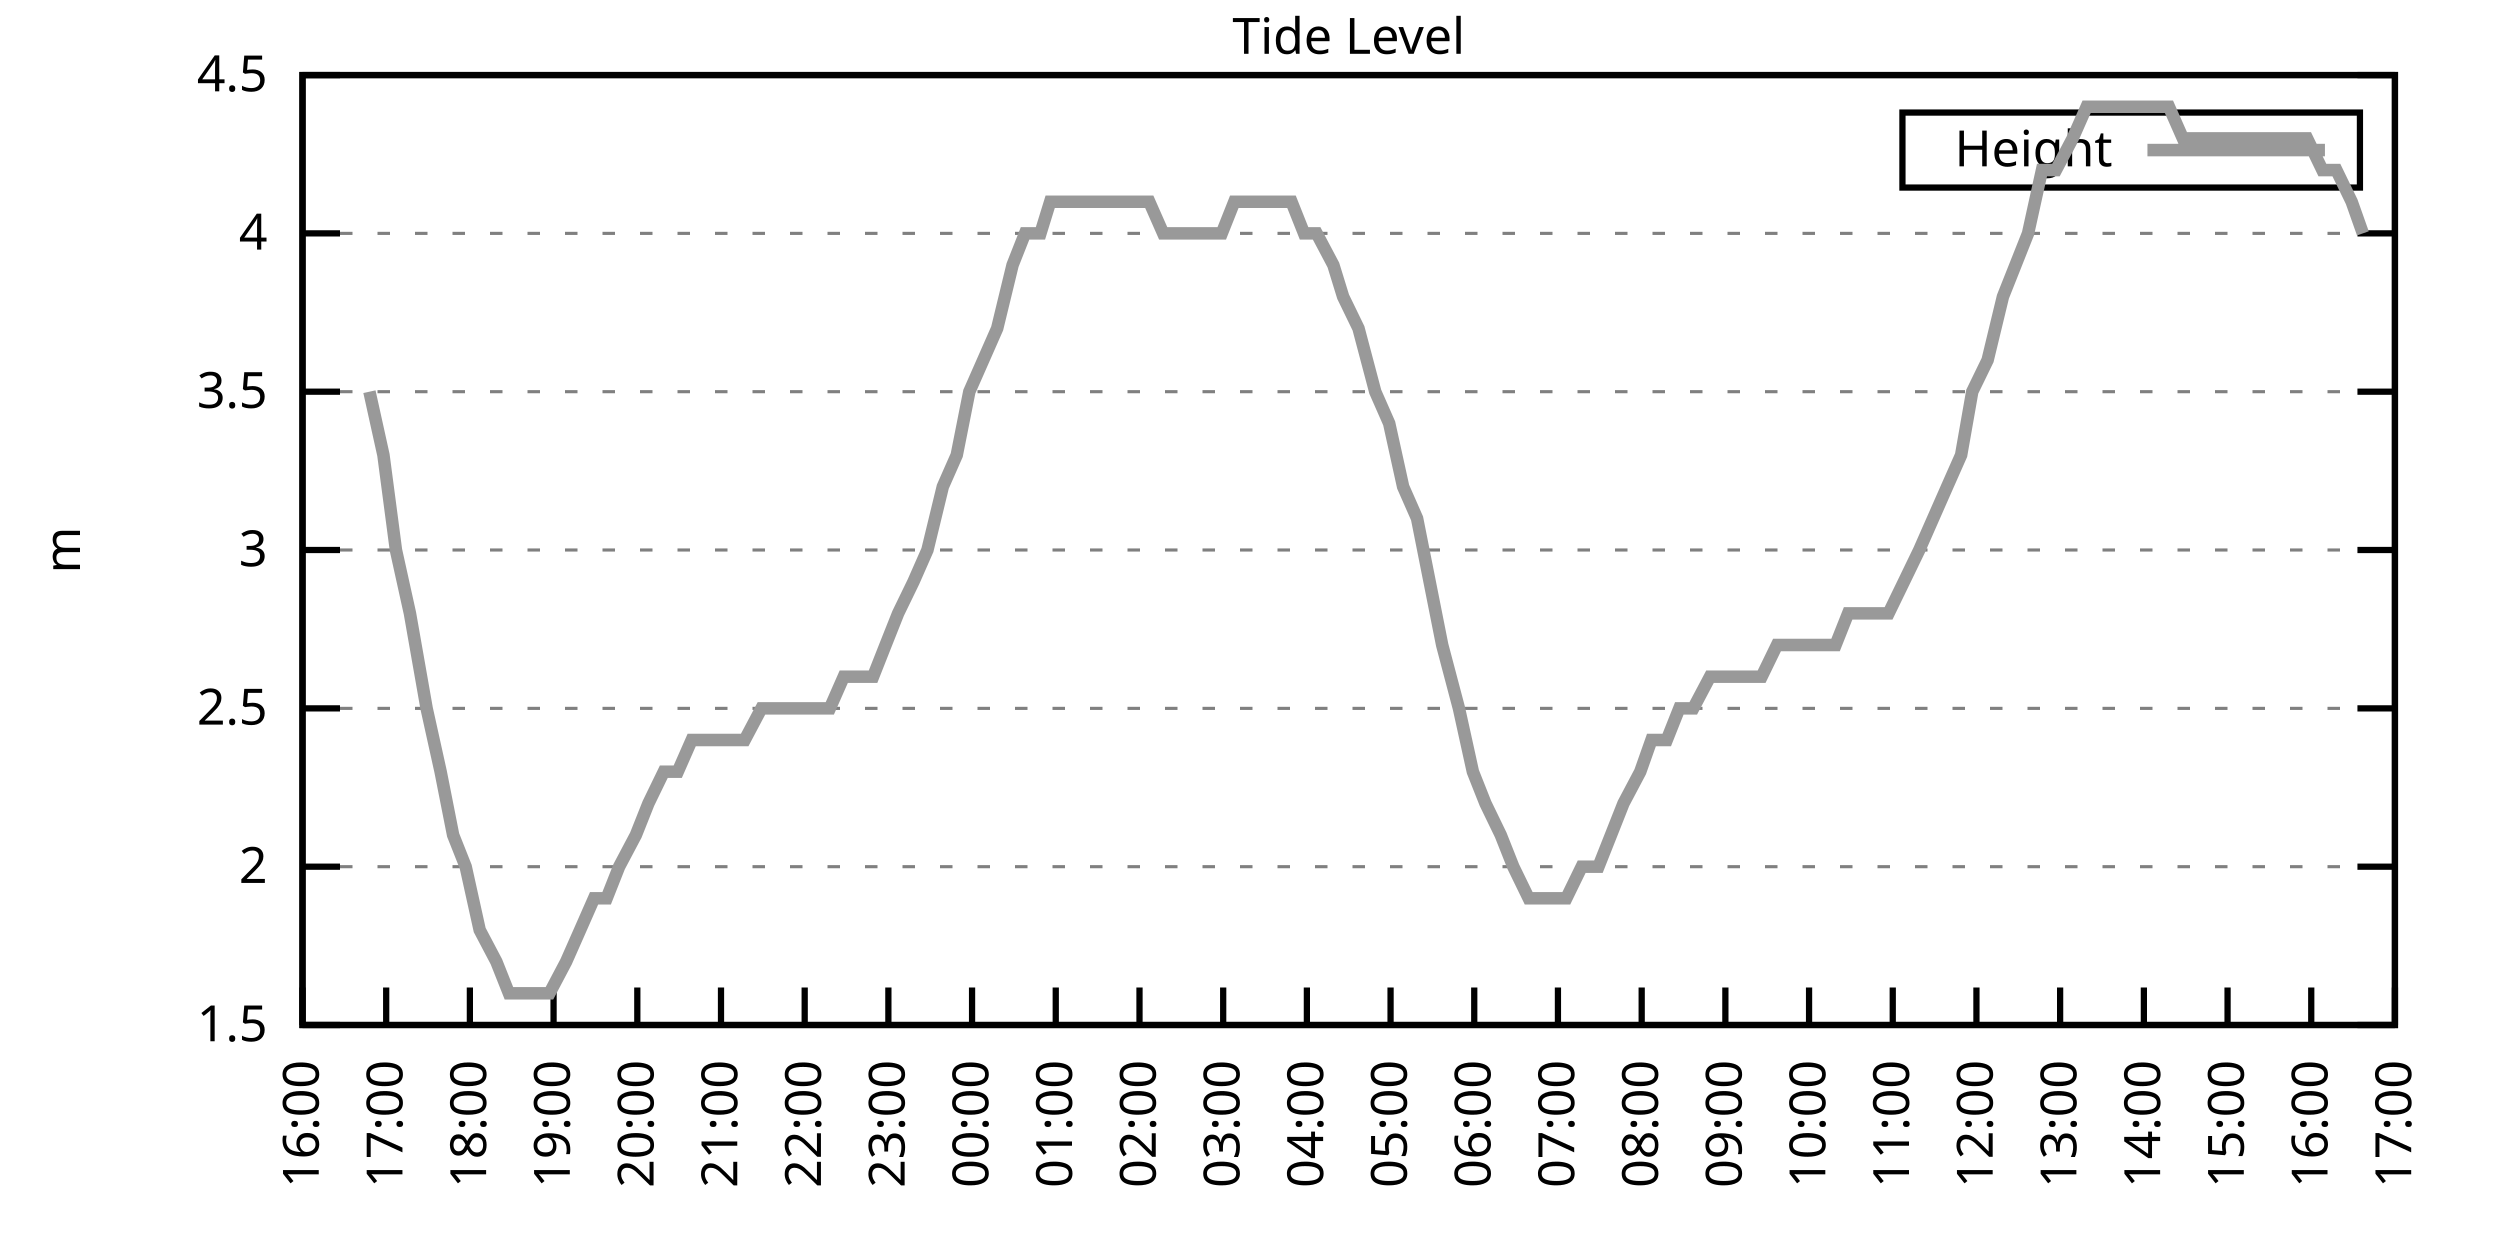
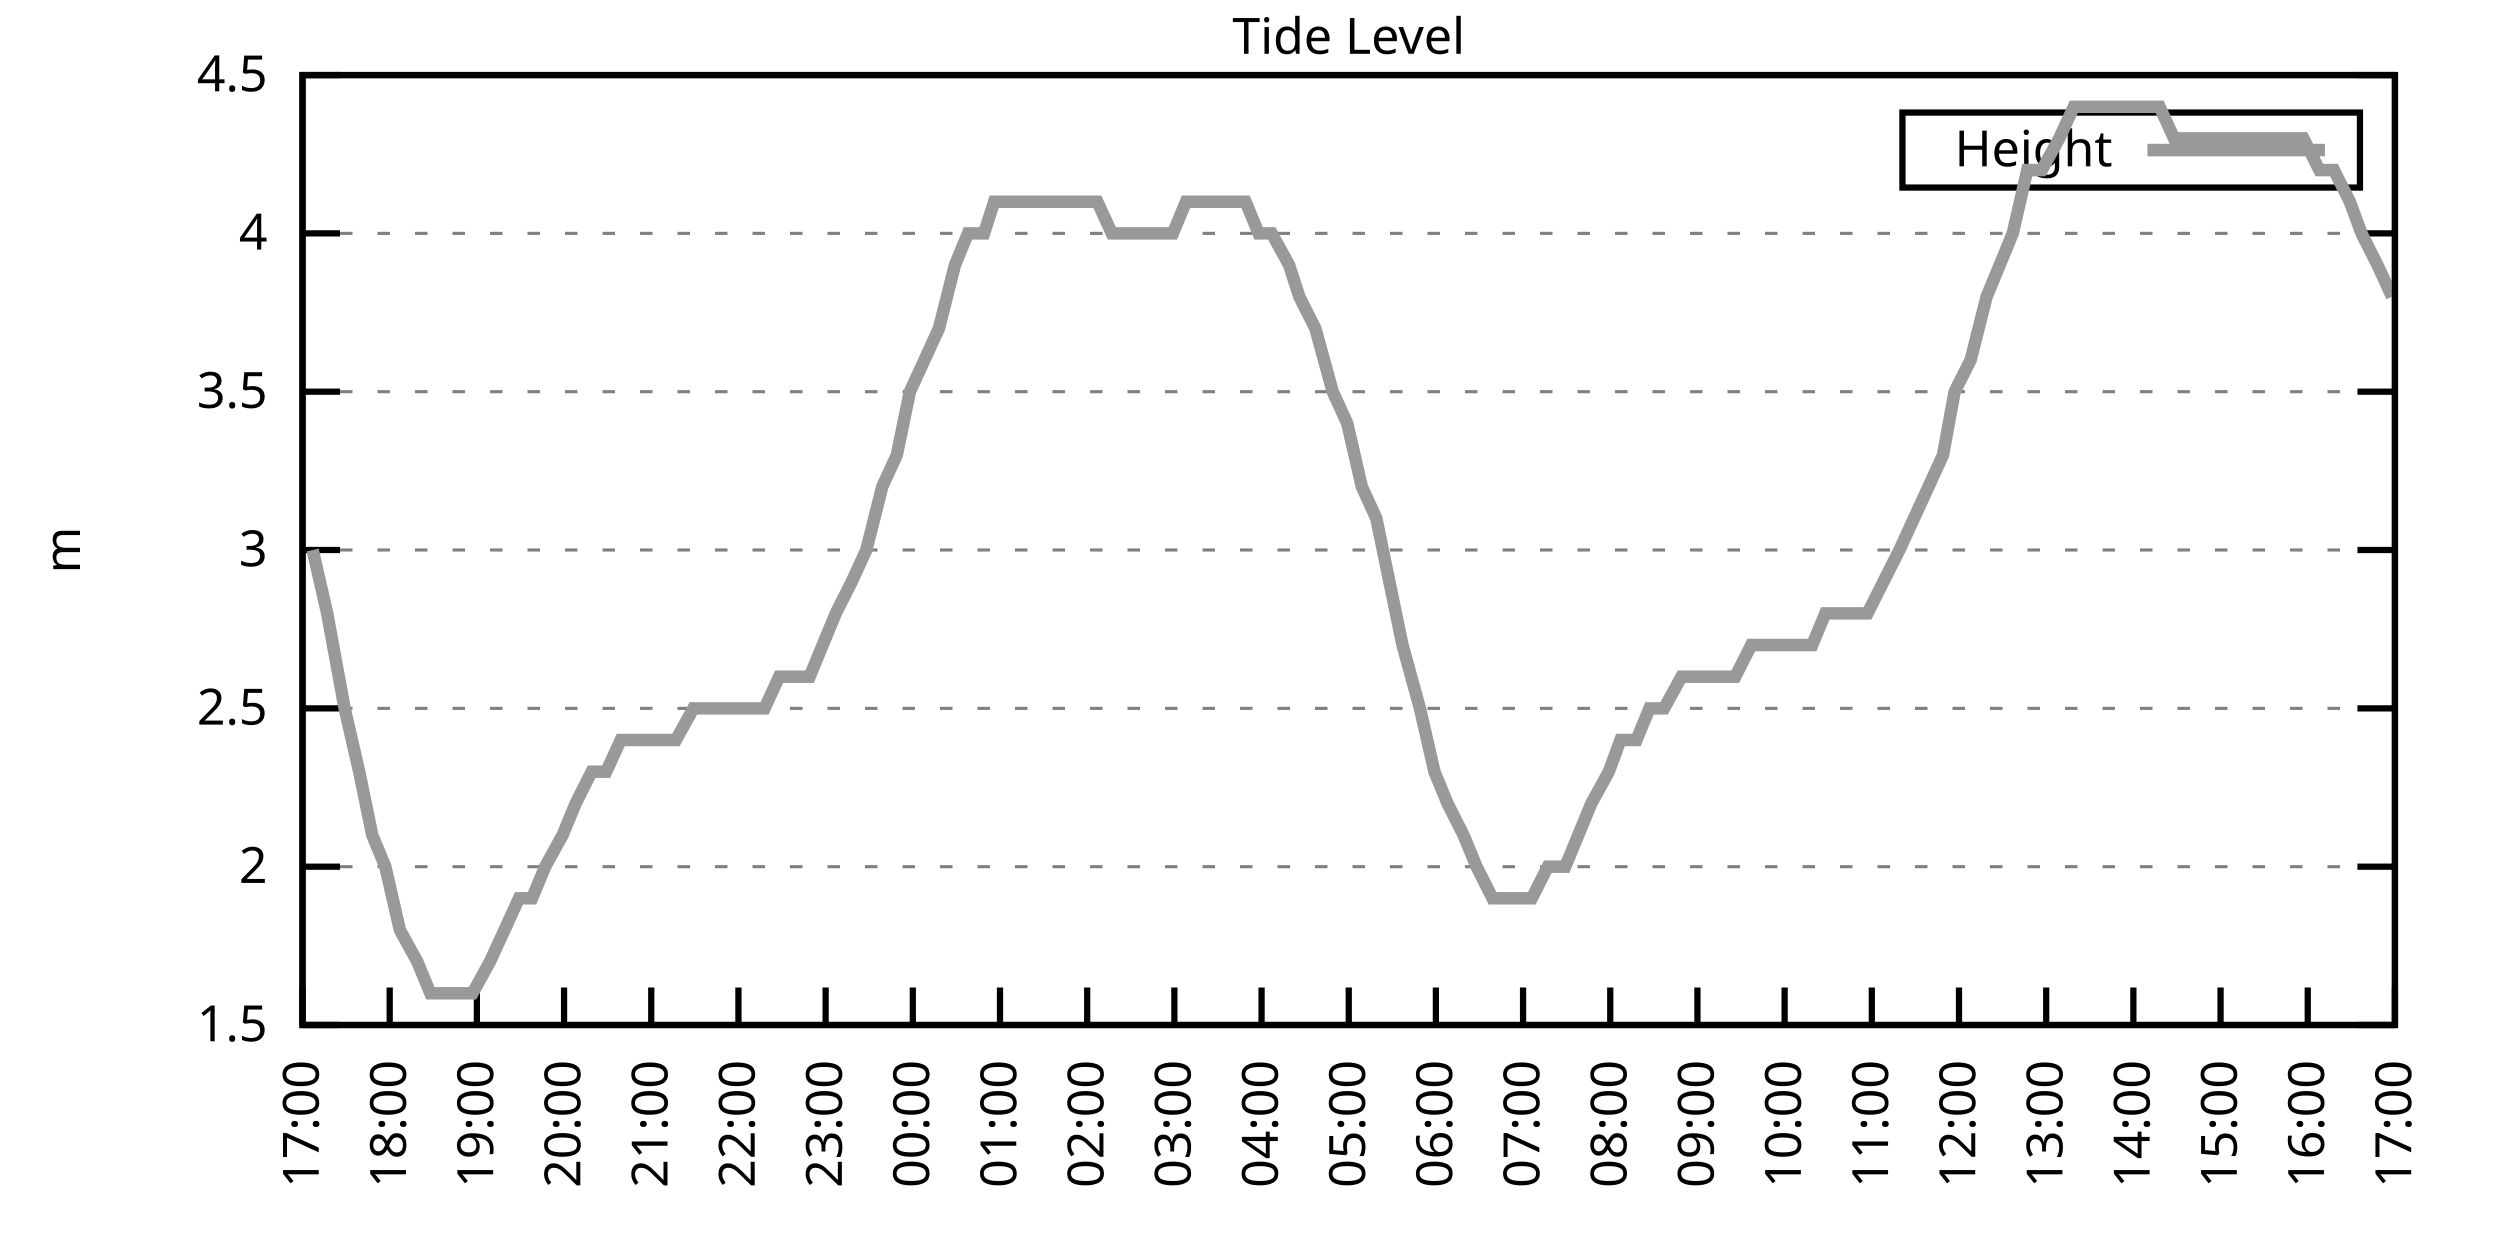
<svg xmlns="http://www.w3.org/2000/svg" xmlns:xlink="http://www.w3.org/1999/xlink" width="400" height="200" viewBox="0 0 400 200">
  <g id="gnuplot_canvas">
    <rect x="0" y="0" width="400" height="200" fill="none" />
    <defs>
      <circle id="gpDot" r="0.5" stroke-width="0.5" stroke="currentColor" />
      <path id="gpPt0" stroke-width="0.333" stroke="currentColor" d="M-1,0 h2 M0,-1 v2" />
      <path id="gpPt1" stroke-width="0.333" stroke="currentColor" d="M-1,-1 L1,1 M1,-1 L-1,1" />
      <path id="gpPt2" stroke-width="0.333" stroke="currentColor" d="M-1,0 L1,0 M0,-1 L0,1 M-1,-1 L1,1 M-1,1 L1,-1" />
      <rect id="gpPt3" stroke-width="0.333" stroke="currentColor" x="-1" y="-1" width="2" height="2" />
      <rect id="gpPt4" stroke-width="0.333" stroke="currentColor" fill="currentColor" x="-1" y="-1" width="2" height="2" />
      <circle id="gpPt5" stroke-width="0.333" stroke="currentColor" cx="0" cy="0" r="1" />
      <use xlink:href="#gpPt5" id="gpPt6" fill="currentColor" stroke="none" />
      <path id="gpPt7" stroke-width="0.333" stroke="currentColor" d="M0,-1.33 L-1.33,0.67 L1.33,0.67 z" />
      <use xlink:href="#gpPt7" id="gpPt8" fill="currentColor" stroke="none" />
      <use xlink:href="#gpPt7" id="gpPt9" stroke="currentColor" transform="rotate(180)" />
      <use xlink:href="#gpPt9" id="gpPt10" fill="currentColor" stroke="none" />
      <use xlink:href="#gpPt3" id="gpPt11" stroke="currentColor" transform="rotate(45)" />
      <use xlink:href="#gpPt11" id="gpPt12" fill="currentColor" stroke="none" />
      <path id="gpPt13" stroke-width="0.333" stroke="currentColor" d="M0,1.330 L1.265,0.411 L0.782,-1.067 L-0.782,-1.076 L-1.265,0.411 z" />
      <use xlink:href="#gpPt13" id="gpPt14" fill="currentColor" stroke="none" />
      <filter id="textbox" filterUnits="objectBoundingBox" x="0" y="0" height="1" width="1">
        <feFlood flood-color="white" flood-opacity="1" result="bgnd" />
        <feComposite in="SourceGraphic" in2="bgnd" operator="atop" />
      </filter>
      <filter id="greybox" filterUnits="objectBoundingBox" x="0" y="0" height="1" width="1">
        <feFlood flood-color="lightgrey" flood-opacity="1" result="grey" />
        <feComposite in="SourceGraphic" in2="grey" operator="atop" />
      </filter>
    </defs>
    <g fill="none" color="white" stroke="currentColor" stroke-width="1.00" stroke-linecap="butt" stroke-linejoin="miter">
</g>
    <g fill="none" color="black" stroke="currentColor" stroke-width="1.00" stroke-linecap="butt" stroke-linejoin="miter">
      <g stroke="none" shape-rendering="crispEdges">
        <polygon fill="rgb(255, 255, 255)" points="48.40,164.00 383.18,164.00 383.18,12.02 48.40,12.02 " />
      </g>
    </g>
    <g fill="none" color="black" stroke="currentColor" stroke-width="1.00" stroke-linecap="butt" stroke-linejoin="miter">
</g>
    <g fill="none" color="black" stroke="black" stroke-width="0.50" stroke-linecap="butt" stroke-linejoin="miter">
</g>
    <g fill="none" color="gray" stroke="currentColor" stroke-width="0.50" stroke-linecap="butt" stroke-linejoin="miter">
      <path stroke="gray" stroke-dasharray="2,4" class="gridline" d="M48.40,164.00 L383.19,164.00  " />
    </g>
    <g fill="none" color="gray" stroke="gray" stroke-width="1.00" stroke-linecap="butt" stroke-linejoin="miter">
</g>
    <g fill="none" color="black" stroke="currentColor" stroke-width="1.00" stroke-linecap="butt" stroke-linejoin="miter">
      <path stroke="black" d="M48.40,164.00 L54.40,164.00 M383.19,164.00 L377.19,164.00  " />
      <g transform="translate(42.80,166.60)" stroke="none" fill="black" font-family="Sans" font-size="8.00" text-anchor="end">
        <text>
          <tspan font-family="Sans"> 1.5</tspan>
        </text>
      </g>
    </g>
    <g fill="none" color="black" stroke="currentColor" stroke-width="1.00" stroke-linecap="butt" stroke-linejoin="miter">
</g>
    <g fill="none" color="black" stroke="black" stroke-width="0.50" stroke-linecap="butt" stroke-linejoin="miter">
</g>
    <g fill="none" color="gray" stroke="currentColor" stroke-width="0.50" stroke-linecap="butt" stroke-linejoin="miter">
      <path stroke="gray" stroke-dasharray="2,4" class="gridline" d="M48.40,138.67 L383.19,138.67  " />
    </g>
    <g fill="none" color="gray" stroke="gray" stroke-width="1.00" stroke-linecap="butt" stroke-linejoin="miter">
</g>
    <g fill="none" color="black" stroke="currentColor" stroke-width="1.00" stroke-linecap="butt" stroke-linejoin="miter">
      <path stroke="black" d="M48.40,138.67 L54.40,138.67 M383.19,138.67 L377.19,138.67  " />
      <g transform="translate(42.80,141.27)" stroke="none" fill="black" font-family="Sans" font-size="8.00" text-anchor="end">
        <text>
          <tspan font-family="Sans"> 2</tspan>
        </text>
      </g>
    </g>
    <g fill="none" color="black" stroke="currentColor" stroke-width="1.00" stroke-linecap="butt" stroke-linejoin="miter">
</g>
    <g fill="none" color="black" stroke="black" stroke-width="0.50" stroke-linecap="butt" stroke-linejoin="miter">
</g>
    <g fill="none" color="gray" stroke="currentColor" stroke-width="0.50" stroke-linecap="butt" stroke-linejoin="miter">
      <path stroke="gray" stroke-dasharray="2,4" class="gridline" d="M48.40,113.34 L383.19,113.34  " />
    </g>
    <g fill="none" color="gray" stroke="gray" stroke-width="1.00" stroke-linecap="butt" stroke-linejoin="miter">
</g>
    <g fill="none" color="black" stroke="currentColor" stroke-width="1.00" stroke-linecap="butt" stroke-linejoin="miter">
      <path stroke="black" d="M48.40,113.34 L54.40,113.34 M383.19,113.34 L377.19,113.34  " />
      <g transform="translate(42.80,115.94)" stroke="none" fill="black" font-family="Sans" font-size="8.00" text-anchor="end">
        <text>
          <tspan font-family="Sans"> 2.5</tspan>
        </text>
      </g>
    </g>
    <g fill="none" color="black" stroke="currentColor" stroke-width="1.00" stroke-linecap="butt" stroke-linejoin="miter">
</g>
    <g fill="none" color="black" stroke="black" stroke-width="0.50" stroke-linecap="butt" stroke-linejoin="miter">
</g>
    <g fill="none" color="gray" stroke="currentColor" stroke-width="0.50" stroke-linecap="butt" stroke-linejoin="miter">
      <path stroke="gray" stroke-dasharray="2,4" class="gridline" d="M48.40,88.00 L383.19,88.00  " />
    </g>
    <g fill="none" color="gray" stroke="gray" stroke-width="1.00" stroke-linecap="butt" stroke-linejoin="miter">
</g>
    <g fill="none" color="black" stroke="currentColor" stroke-width="1.00" stroke-linecap="butt" stroke-linejoin="miter">
      <path stroke="black" d="M48.40,88.00 L54.40,88.00 M383.19,88.00 L377.19,88.00  " />
      <g transform="translate(42.80,90.60)" stroke="none" fill="black" font-family="Sans" font-size="8.00" text-anchor="end">
        <text>
          <tspan font-family="Sans"> 3</tspan>
        </text>
      </g>
    </g>
    <g fill="none" color="black" stroke="currentColor" stroke-width="1.00" stroke-linecap="butt" stroke-linejoin="miter">
</g>
    <g fill="none" color="black" stroke="black" stroke-width="0.50" stroke-linecap="butt" stroke-linejoin="miter">
</g>
    <g fill="none" color="gray" stroke="currentColor" stroke-width="0.50" stroke-linecap="butt" stroke-linejoin="miter">
      <path stroke="gray" stroke-dasharray="2,4" class="gridline" d="M48.40,62.67 L383.19,62.67  " />
    </g>
    <g fill="none" color="gray" stroke="gray" stroke-width="1.00" stroke-linecap="butt" stroke-linejoin="miter">
</g>
    <g fill="none" color="black" stroke="currentColor" stroke-width="1.00" stroke-linecap="butt" stroke-linejoin="miter">
      <path stroke="black" d="M48.40,62.67 L54.40,62.67 M383.19,62.67 L377.19,62.67  " />
      <g transform="translate(42.80,65.27)" stroke="none" fill="black" font-family="Sans" font-size="8.00" text-anchor="end">
        <text>
          <tspan font-family="Sans"> 3.5</tspan>
        </text>
      </g>
    </g>
    <g fill="none" color="black" stroke="currentColor" stroke-width="1.00" stroke-linecap="butt" stroke-linejoin="miter">
</g>
    <g fill="none" color="black" stroke="black" stroke-width="0.50" stroke-linecap="butt" stroke-linejoin="miter">
</g>
    <g fill="none" color="gray" stroke="currentColor" stroke-width="0.50" stroke-linecap="butt" stroke-linejoin="miter">
      <path stroke="gray" stroke-dasharray="2,4" class="gridline" d="M48.40,37.34 L383.19,37.34  " />
    </g>
    <g fill="none" color="gray" stroke="gray" stroke-width="1.00" stroke-linecap="butt" stroke-linejoin="miter">
</g>
    <g fill="none" color="black" stroke="currentColor" stroke-width="1.00" stroke-linecap="butt" stroke-linejoin="miter">
      <path stroke="black" d="M48.40,37.34 L54.40,37.34 M383.19,37.34 L377.19,37.34  " />
      <g transform="translate(42.80,39.94)" stroke="none" fill="black" font-family="Sans" font-size="8.00" text-anchor="end">
        <text>
          <tspan font-family="Sans"> 4</tspan>
        </text>
      </g>
    </g>
    <g fill="none" color="black" stroke="currentColor" stroke-width="1.00" stroke-linecap="butt" stroke-linejoin="miter">
</g>
    <g fill="none" color="black" stroke="black" stroke-width="0.50" stroke-linecap="butt" stroke-linejoin="miter">
</g>
    <g fill="none" color="gray" stroke="currentColor" stroke-width="0.50" stroke-linecap="butt" stroke-linejoin="miter">
      <path stroke="gray" stroke-dasharray="2,4" class="gridline" d="M48.40,12.01 L383.19,12.01  " />
    </g>
    <g fill="none" color="gray" stroke="gray" stroke-width="1.00" stroke-linecap="butt" stroke-linejoin="miter">
</g>
    <g fill="none" color="black" stroke="currentColor" stroke-width="1.00" stroke-linecap="butt" stroke-linejoin="miter">
      <path stroke="black" d="M48.40,12.01 L54.40,12.01 M383.19,12.01 L377.19,12.01  " />
      <g transform="translate(42.80,14.61)" stroke="none" fill="black" font-family="Sans" font-size="8.00" text-anchor="end">
        <text>
          <tspan font-family="Sans"> 4.5</tspan>
        </text>
      </g>
    </g>
    <g fill="none" color="black" stroke="currentColor" stroke-width="1.00" stroke-linecap="butt" stroke-linejoin="miter">
      <path stroke="black" d="M48.40,164.00 L48.40,158.00  " />
      <g transform="translate(51.00,169.60) rotate(270.00)" stroke="none" fill="black" font-family="Sans" font-size="8.00" text-anchor="end">
        <text>
-           <tspan font-family="Sans">16:00</tspan>
-         </text>
-       </g>
-     </g>
-     <g fill="none" color="black" stroke="currentColor" stroke-width="1.00" stroke-linecap="butt" stroke-linejoin="miter">
-       <path stroke="black" d="M61.79,164.00 L61.79,158.00  " />
-       <g transform="translate(64.39,169.60) rotate(270.00)" stroke="none" fill="black" font-family="Sans" font-size="8.00" text-anchor="end">
-         <text>
          <tspan font-family="Sans">17:00</tspan>
        </text>
      </g>
    </g>
    <g fill="none" color="black" stroke="currentColor" stroke-width="1.00" stroke-linecap="butt" stroke-linejoin="miter">
-       <path stroke="black" d="M75.18,164.00 L75.18,158.00  " />
-       <g transform="translate(77.78,169.60) rotate(270.00)" stroke="none" fill="black" font-family="Sans" font-size="8.00" text-anchor="end">
+       <path stroke="black" d="M62.35,164.00 L62.35,158.00  " />
+       <g transform="translate(64.95,169.60) rotate(270.00)" stroke="none" fill="black" font-family="Sans" font-size="8.00" text-anchor="end">
        <text>
          <tspan font-family="Sans">18:00</tspan>
        </text>
      </g>
    </g>
    <g fill="none" color="black" stroke="currentColor" stroke-width="1.00" stroke-linecap="butt" stroke-linejoin="miter">
-       <path stroke="black" d="M88.57,164.00 L88.57,158.00  " />
-       <g transform="translate(91.17,169.60) rotate(270.00)" stroke="none" fill="black" font-family="Sans" font-size="8.00" text-anchor="end">
+       <path stroke="black" d="M76.30,164.00 L76.30,158.00  " />
+       <g transform="translate(78.90,169.60) rotate(270.00)" stroke="none" fill="black" font-family="Sans" font-size="8.00" text-anchor="end">
        <text>
          <tspan font-family="Sans">19:00</tspan>
        </text>
      </g>
    </g>
    <g fill="none" color="black" stroke="currentColor" stroke-width="1.00" stroke-linecap="butt" stroke-linejoin="miter">
-       <path stroke="black" d="M101.97,164.00 L101.97,158.00  " />
-       <g transform="translate(104.57,169.60) rotate(270.00)" stroke="none" fill="black" font-family="Sans" font-size="8.00" text-anchor="end">
+       <path stroke="black" d="M90.25,164.00 L90.25,158.00  " />
+       <g transform="translate(92.85,169.60) rotate(270.00)" stroke="none" fill="black" font-family="Sans" font-size="8.00" text-anchor="end">
        <text>
          <tspan font-family="Sans">20:00</tspan>
        </text>
      </g>
    </g>
    <g fill="none" color="black" stroke="currentColor" stroke-width="1.00" stroke-linecap="butt" stroke-linejoin="miter">
-       <path stroke="black" d="M115.36,164.00 L115.36,158.00  " />
-       <g transform="translate(117.96,169.60) rotate(270.00)" stroke="none" fill="black" font-family="Sans" font-size="8.00" text-anchor="end">
+       <path stroke="black" d="M104.20,164.00 L104.20,158.00  " />
+       <g transform="translate(106.80,169.60) rotate(270.00)" stroke="none" fill="black" font-family="Sans" font-size="8.00" text-anchor="end">
        <text>
          <tspan font-family="Sans">21:00</tspan>
        </text>
      </g>
    </g>
    <g fill="none" color="black" stroke="currentColor" stroke-width="1.00" stroke-linecap="butt" stroke-linejoin="miter">
-       <path stroke="black" d="M128.75,164.00 L128.75,158.00  " />
-       <g transform="translate(131.35,169.60) rotate(270.00)" stroke="none" fill="black" font-family="Sans" font-size="8.00" text-anchor="end">
+       <path stroke="black" d="M118.15,164.00 L118.15,158.00  " />
+       <g transform="translate(120.75,169.60) rotate(270.00)" stroke="none" fill="black" font-family="Sans" font-size="8.00" text-anchor="end">
        <text>
          <tspan font-family="Sans">22:00</tspan>
        </text>
      </g>
    </g>
    <g fill="none" color="black" stroke="currentColor" stroke-width="1.00" stroke-linecap="butt" stroke-linejoin="miter">
-       <path stroke="black" d="M142.14,164.00 L142.14,158.00  " />
-       <g transform="translate(144.74,169.60) rotate(270.00)" stroke="none" fill="black" font-family="Sans" font-size="8.00" text-anchor="end">
+       <path stroke="black" d="M132.10,164.00 L132.10,158.00  " />
+       <g transform="translate(134.70,169.60) rotate(270.00)" stroke="none" fill="black" font-family="Sans" font-size="8.00" text-anchor="end">
        <text>
          <tspan font-family="Sans">23:00</tspan>
        </text>
      </g>
    </g>
    <g fill="none" color="black" stroke="currentColor" stroke-width="1.00" stroke-linecap="butt" stroke-linejoin="miter">
-       <path stroke="black" d="M155.53,164.00 L155.53,158.00  " />
-       <g transform="translate(158.13,169.60) rotate(270.00)" stroke="none" fill="black" font-family="Sans" font-size="8.00" text-anchor="end">
+       <path stroke="black" d="M146.05,164.00 L146.05,158.00  " />
+       <g transform="translate(148.65,169.60) rotate(270.00)" stroke="none" fill="black" font-family="Sans" font-size="8.00" text-anchor="end">
        <text>
          <tspan font-family="Sans">00:00</tspan>
        </text>
      </g>
    </g>
    <g fill="none" color="black" stroke="currentColor" stroke-width="1.00" stroke-linecap="butt" stroke-linejoin="miter">
-       <path stroke="black" d="M168.92,164.00 L168.92,158.00  " />
-       <g transform="translate(171.52,169.60) rotate(270.00)" stroke="none" fill="black" font-family="Sans" font-size="8.00" text-anchor="end">
+       <path stroke="black" d="M160.00,164.00 L160.00,158.00  " />
+       <g transform="translate(162.60,169.60) rotate(270.00)" stroke="none" fill="black" font-family="Sans" font-size="8.00" text-anchor="end">
        <text>
          <tspan font-family="Sans">01:00</tspan>
        </text>
      </g>
    </g>
    <g fill="none" color="black" stroke="currentColor" stroke-width="1.00" stroke-linecap="butt" stroke-linejoin="miter">
-       <path stroke="black" d="M182.32,164.00 L182.32,158.00  " />
-       <g transform="translate(184.92,169.60) rotate(270.00)" stroke="none" fill="black" font-family="Sans" font-size="8.00" text-anchor="end">
+       <path stroke="black" d="M173.95,164.00 L173.95,158.00  " />
+       <g transform="translate(176.55,169.60) rotate(270.00)" stroke="none" fill="black" font-family="Sans" font-size="8.00" text-anchor="end">
        <text>
          <tspan font-family="Sans">02:00</tspan>
        </text>
      </g>
    </g>
    <g fill="none" color="black" stroke="currentColor" stroke-width="1.00" stroke-linecap="butt" stroke-linejoin="miter">
-       <path stroke="black" d="M195.71,164.00 L195.71,158.00  " />
-       <g transform="translate(198.31,169.60) rotate(270.00)" stroke="none" fill="black" font-family="Sans" font-size="8.00" text-anchor="end">
+       <path stroke="black" d="M187.90,164.00 L187.90,158.00  " />
+       <g transform="translate(190.50,169.60) rotate(270.00)" stroke="none" fill="black" font-family="Sans" font-size="8.00" text-anchor="end">
        <text>
          <tspan font-family="Sans">03:00</tspan>
        </text>
      </g>
    </g>
    <g fill="none" color="black" stroke="currentColor" stroke-width="1.00" stroke-linecap="butt" stroke-linejoin="miter">
-       <path stroke="black" d="M209.10,164.00 L209.10,158.00  " />
-       <g transform="translate(211.70,169.60) rotate(270.00)" stroke="none" fill="black" font-family="Sans" font-size="8.00" text-anchor="end">
+       <path stroke="black" d="M201.85,164.00 L201.85,158.00  " />
+       <g transform="translate(204.45,169.60) rotate(270.00)" stroke="none" fill="black" font-family="Sans" font-size="8.00" text-anchor="end">
        <text>
          <tspan font-family="Sans">04:00</tspan>
        </text>
      </g>
    </g>
    <g fill="none" color="black" stroke="currentColor" stroke-width="1.00" stroke-linecap="butt" stroke-linejoin="miter">
-       <path stroke="black" d="M222.49,164.00 L222.49,158.00  " />
-       <g transform="translate(225.09,169.60) rotate(270.00)" stroke="none" fill="black" font-family="Sans" font-size="8.00" text-anchor="end">
+       <path stroke="black" d="M215.80,164.00 L215.80,158.00  " />
+       <g transform="translate(218.40,169.60) rotate(270.00)" stroke="none" fill="black" font-family="Sans" font-size="8.00" text-anchor="end">
        <text>
          <tspan font-family="Sans">05:00</tspan>
        </text>
      </g>
    </g>
    <g fill="none" color="black" stroke="currentColor" stroke-width="1.00" stroke-linecap="butt" stroke-linejoin="miter">
-       <path stroke="black" d="M235.88,164.00 L235.88,158.00  " />
-       <g transform="translate(238.48,169.60) rotate(270.00)" stroke="none" fill="black" font-family="Sans" font-size="8.00" text-anchor="end">
+       <path stroke="black" d="M229.74,164.00 L229.74,158.00  " />
+       <g transform="translate(232.34,169.60) rotate(270.00)" stroke="none" fill="black" font-family="Sans" font-size="8.00" text-anchor="end">
        <text>
          <tspan font-family="Sans">06:00</tspan>
        </text>
      </g>
    </g>
    <g fill="none" color="black" stroke="currentColor" stroke-width="1.00" stroke-linecap="butt" stroke-linejoin="miter">
-       <path stroke="black" d="M249.27,164.00 L249.27,158.00  " />
-       <g transform="translate(251.87,169.60) rotate(270.00)" stroke="none" fill="black" font-family="Sans" font-size="8.00" text-anchor="end">
+       <path stroke="black" d="M243.69,164.00 L243.69,158.00  " />
+       <g transform="translate(246.29,169.60) rotate(270.00)" stroke="none" fill="black" font-family="Sans" font-size="8.00" text-anchor="end">
        <text>
          <tspan font-family="Sans">07:00</tspan>
        </text>
      </g>
    </g>
    <g fill="none" color="black" stroke="currentColor" stroke-width="1.00" stroke-linecap="butt" stroke-linejoin="miter">
-       <path stroke="black" d="M262.67,164.00 L262.67,158.00  " />
-       <g transform="translate(265.27,169.60) rotate(270.00)" stroke="none" fill="black" font-family="Sans" font-size="8.00" text-anchor="end">
+       <path stroke="black" d="M257.64,164.00 L257.64,158.00  " />
+       <g transform="translate(260.24,169.60) rotate(270.00)" stroke="none" fill="black" font-family="Sans" font-size="8.00" text-anchor="end">
        <text>
          <tspan font-family="Sans">08:00</tspan>
        </text>
      </g>
    </g>
    <g fill="none" color="black" stroke="currentColor" stroke-width="1.00" stroke-linecap="butt" stroke-linejoin="miter">
-       <path stroke="black" d="M276.06,164.00 L276.06,158.00  " />
-       <g transform="translate(278.66,169.60) rotate(270.00)" stroke="none" fill="black" font-family="Sans" font-size="8.00" text-anchor="end">
+       <path stroke="black" d="M271.59,164.00 L271.59,158.00  " />
+       <g transform="translate(274.19,169.60) rotate(270.00)" stroke="none" fill="black" font-family="Sans" font-size="8.00" text-anchor="end">
        <text>
          <tspan font-family="Sans">09:00</tspan>
        </text>
      </g>
    </g>
    <g fill="none" color="black" stroke="currentColor" stroke-width="1.00" stroke-linecap="butt" stroke-linejoin="miter">
-       <path stroke="black" d="M289.45,164.00 L289.45,158.00  " />
-       <g transform="translate(292.05,169.60) rotate(270.00)" stroke="none" fill="black" font-family="Sans" font-size="8.00" text-anchor="end">
+       <path stroke="black" d="M285.54,164.00 L285.54,158.00  " />
+       <g transform="translate(288.14,169.60) rotate(270.00)" stroke="none" fill="black" font-family="Sans" font-size="8.00" text-anchor="end">
        <text>
          <tspan font-family="Sans">10:00</tspan>
        </text>
      </g>
    </g>
    <g fill="none" color="black" stroke="currentColor" stroke-width="1.00" stroke-linecap="butt" stroke-linejoin="miter">
-       <path stroke="black" d="M302.84,164.00 L302.84,158.00  " />
-       <g transform="translate(305.44,169.60) rotate(270.00)" stroke="none" fill="black" font-family="Sans" font-size="8.00" text-anchor="end">
+       <path stroke="black" d="M299.49,164.00 L299.49,158.00  " />
+       <g transform="translate(302.09,169.60) rotate(270.00)" stroke="none" fill="black" font-family="Sans" font-size="8.00" text-anchor="end">
        <text>
          <tspan font-family="Sans">11:00</tspan>
        </text>
      </g>
    </g>
    <g fill="none" color="black" stroke="currentColor" stroke-width="1.00" stroke-linecap="butt" stroke-linejoin="miter">
-       <path stroke="black" d="M316.23,164.00 L316.23,158.00  " />
-       <g transform="translate(318.83,169.60) rotate(270.00)" stroke="none" fill="black" font-family="Sans" font-size="8.00" text-anchor="end">
+       <path stroke="black" d="M313.44,164.00 L313.44,158.00  " />
+       <g transform="translate(316.04,169.60) rotate(270.00)" stroke="none" fill="black" font-family="Sans" font-size="8.00" text-anchor="end">
        <text>
          <tspan font-family="Sans">12:00</tspan>
        </text>
      </g>
    </g>
    <g fill="none" color="black" stroke="currentColor" stroke-width="1.00" stroke-linecap="butt" stroke-linejoin="miter">
-       <path stroke="black" d="M329.62,164.00 L329.62,158.00  " />
-       <g transform="translate(332.22,169.60) rotate(270.00)" stroke="none" fill="black" font-family="Sans" font-size="8.00" text-anchor="end">
+       <path stroke="black" d="M327.39,164.00 L327.39,158.00  " />
+       <g transform="translate(329.99,169.60) rotate(270.00)" stroke="none" fill="black" font-family="Sans" font-size="8.00" text-anchor="end">
        <text>
          <tspan font-family="Sans">13:00</tspan>
        </text>
      </g>
    </g>
    <g fill="none" color="black" stroke="currentColor" stroke-width="1.00" stroke-linecap="butt" stroke-linejoin="miter">
-       <path stroke="black" d="M343.02,164.00 L343.02,158.00  " />
-       <g transform="translate(345.62,169.60) rotate(270.00)" stroke="none" fill="black" font-family="Sans" font-size="8.00" text-anchor="end">
+       <path stroke="black" d="M341.34,164.00 L341.34,158.00  " />
+       <g transform="translate(343.94,169.60) rotate(270.00)" stroke="none" fill="black" font-family="Sans" font-size="8.00" text-anchor="end">
        <text>
          <tspan font-family="Sans">14:00</tspan>
        </text>
      </g>
    </g>
    <g fill="none" color="black" stroke="currentColor" stroke-width="1.00" stroke-linecap="butt" stroke-linejoin="miter">
-       <path stroke="black" d="M356.41,164.00 L356.41,158.00  " />
-       <g transform="translate(359.01,169.60) rotate(270.00)" stroke="none" fill="black" font-family="Sans" font-size="8.00" text-anchor="end">
+       <path stroke="black" d="M355.29,164.00 L355.29,158.00  " />
+       <g transform="translate(357.89,169.60) rotate(270.00)" stroke="none" fill="black" font-family="Sans" font-size="8.00" text-anchor="end">
        <text>
          <tspan font-family="Sans">15:00</tspan>
        </text>
      </g>
    </g>
    <g fill="none" color="black" stroke="currentColor" stroke-width="1.00" stroke-linecap="butt" stroke-linejoin="miter">
-       <path stroke="black" d="M369.80,164.00 L369.80,158.00  " />
-       <g transform="translate(372.40,169.60) rotate(270.00)" stroke="none" fill="black" font-family="Sans" font-size="8.00" text-anchor="end">
+       <path stroke="black" d="M369.24,164.00 L369.24,158.00  " />
+       <g transform="translate(371.84,169.60) rotate(270.00)" stroke="none" fill="black" font-family="Sans" font-size="8.00" text-anchor="end">
        <text>
          <tspan font-family="Sans">16:00</tspan>
        </text>
      </g>
    </g>
    <g fill="none" color="black" stroke="currentColor" stroke-width="1.00" stroke-linecap="butt" stroke-linejoin="miter">
      <path stroke="black" d="M383.19,164.00 L383.19,158.00  " />
      <g transform="translate(385.79,169.60) rotate(270.00)" stroke="none" fill="black" font-family="Sans" font-size="8.00" text-anchor="end">
        <text>
          <tspan font-family="Sans">17:00</tspan>
        </text>
      </g>
    </g>
    <g fill="none" color="black" stroke="currentColor" stroke-width="1.00" stroke-linecap="butt" stroke-linejoin="miter">
</g>
    <g fill="none" color="black" stroke="currentColor" stroke-width="1.00" stroke-linecap="butt" stroke-linejoin="miter">
      <path stroke="black" d="M48.40,12.01 L48.40,164.00 L383.19,164.00 L383.19,12.01 L48.40,12.01 Z  " />
    </g>
    <g fill="none" color="black" stroke="currentColor" stroke-width="1.00" stroke-linecap="butt" stroke-linejoin="miter">
</g>
    <g fill="none" color="black" stroke="currentColor" stroke-width="1.00" stroke-linecap="butt" stroke-linejoin="miter">
      <path stroke="black" d="M304.39,30.01 L304.39,18.01 L377.59,18.01 L377.59,30.01 L304.39,30.01 Z  " />
    </g>
    <g id="Tide_level_plot_1">
      <g fill="none" color="white" stroke="black" stroke-width="2.00" stroke-linecap="butt" stroke-linejoin="miter">
</g>
      <g fill="none" color="black" stroke="currentColor" stroke-width="2.00" stroke-linecap="butt" stroke-linejoin="miter">
        <g transform="translate(337.99,26.61)" stroke="none" fill="black" font-family="Sans" font-size="8.00" text-anchor="end">
          <text>
            <tspan font-family="Sans">Height</tspan>
          </text>
        </g>
      </g>
      <g fill="none" color="black" stroke="currentColor" stroke-width="2.00" stroke-linecap="butt" stroke-linejoin="miter">
-         <path stroke="rgb(153, 153, 153)" d="M343.59,24.01 L371.99,24.01 M59.11,62.67 L61.35,72.81 L63.35,88.00 L65.59,98.14 L68.26,113.34 L70.50,123.47   L72.50,133.60 L74.51,138.67 L76.75,148.80 L79.42,153.87 L81.43,158.93 L83.66,158.93 L86.12,158.93 L87.91,158.93   L90.58,153.87 L92.82,148.80 L95.05,143.73 L97.06,143.73 L99.06,138.67 L101.74,133.60 L103.75,128.54 L106.21,123.47   L108.44,123.47 L110.67,118.40 L112.90,118.40 L114.91,118.40 L116.92,118.40 L119.15,118.40 L121.83,113.34 L124.06,113.34   L125.85,113.34 L128.08,113.34 L130.09,113.34 L132.77,113.34 L135.00,108.27 L137.23,108.27 L139.69,108.27 L141.69,103.20   L143.70,98.14 L146.16,93.07 L148.39,88.00 L150.85,77.87 L153.08,72.81 L155.09,62.67 L157.32,57.61 L159.55,52.54   L162.01,42.41 L164.01,37.34 L166.47,37.34 L168.03,32.28 L170.93,32.28 L173.17,32.28 L174.73,32.28 L177.41,32.28   L179.86,32.28 L181.65,32.28 L183.88,32.28 L186.11,37.34 L188.79,37.34 L190.57,37.34 L193.25,37.34 L195.48,37.34   L197.49,32.28 L199.50,32.28 L202.18,32.28 L204.41,32.28 L206.64,32.28 L208.65,37.34 L210.66,37.34 L213.34,42.41   L214.90,47.47 L217.36,52.54 L220.04,62.67 L222.27,67.74 L224.50,77.87 L226.73,82.94 L228.74,93.07 L230.75,103.20   L233.43,113.34 L235.66,123.47 L237.67,128.54 L240.12,133.60 L242.13,138.67 L244.59,143.73 L246.82,143.73 L248.83,143.73   L250.61,143.73 L253.07,138.67 L255.75,138.67 L257.76,133.60 L259.76,128.54 L262.44,123.47 L264.23,118.40 L266.68,118.40   L268.69,113.34 L270.92,113.34 L273.60,108.27 L275.61,108.27 L277.62,108.27 L280.30,108.27 L281.86,108.27 L284.32,103.20   L286.55,103.20 L289.23,103.20 L291.46,103.20 L293.69,103.20 L295.70,98.14 L298.15,98.14 L300.16,98.14 L302.17,98.14   L304.63,93.07 L307.08,88.00 L311.54,77.87 L313.78,72.81 L315.56,62.67 L318.02,57.61 L320.47,47.47 L322.48,42.41   L324.49,37.34 L326.72,27.21 L328.95,27.21 L331.63,22.14 L333.86,17.08 L336.10,17.08 L338.10,17.08 L340.56,17.08   L342.79,17.08 L345.02,17.08 L347.03,17.08 L349.26,22.14 L351.27,22.14 L353.95,22.14 L355.74,22.14 L358.19,22.14   L360.42,22.14 L362.43,22.14 L364.66,22.14 L366.90,22.14 L369.13,22.14 L371.58,27.21 L373.82,27.21 L376.27,32.28   L378.06,37.34  " />
+         <path stroke="rgb(153, 153, 153)" d="M343.59,24.01 L371.99,24.01 M50.03,88.00 L52.35,98.14 L55.14,113.34 L57.47,123.47 L59.56,133.60 L61.65,138.67   L63.98,148.80 L66.77,153.87 L68.86,158.93 L71.18,158.93 L73.74,158.93 L75.60,158.93 L78.39,153.87 L80.72,148.80   L83.04,143.73 L85.13,143.73 L87.23,138.67 L90.02,133.60 L92.11,128.54 L94.67,123.47 L96.99,123.47 L99.32,118.40   L101.64,118.40 L103.73,118.40 L105.83,118.40 L108.15,118.40 L110.94,113.34 L113.27,113.34 L115.13,113.34 L117.45,113.34   L119.54,113.34 L122.33,113.34 L124.66,108.27 L126.98,108.27 L129.54,108.27 L131.63,103.20 L133.72,98.14 L136.28,93.07   L138.61,88.00 L141.16,77.87 L143.49,72.81 L145.58,62.67 L147.91,57.61 L150.23,52.54 L152.79,42.41 L154.88,37.34   L157.44,37.34 L159.07,32.28 L162.09,32.28 L164.41,32.28 L166.04,32.28 L168.83,32.28 L171.39,32.28 L173.25,32.28   L175.57,32.28 L177.90,37.34 L180.69,37.34 L182.55,37.34 L185.34,37.34 L187.66,37.34 L189.76,32.28 L191.85,32.28   L194.64,32.28 L196.96,32.28 L199.29,32.28 L201.38,37.34 L203.47,37.34 L206.26,42.41 L207.89,47.47 L210.45,52.54   L213.24,62.67 L215.56,67.74 L217.89,77.87 L220.21,82.94 L222.30,93.07 L224.40,103.20 L227.19,113.34 L229.51,123.47   L231.60,128.54 L234.16,133.60 L236.25,138.67 L238.81,143.73 L241.14,143.73 L243.23,143.73 L245.09,143.73 L247.65,138.67   L250.44,138.67 L252.53,133.60 L254.62,128.54 L257.41,123.47 L259.27,118.40 L261.83,118.40 L263.92,113.34 L266.25,113.34   L269.04,108.27 L271.13,108.27 L273.22,108.27 L276.01,108.27 L277.64,108.27 L280.20,103.20 L282.52,103.20 L285.31,103.20   L287.64,103.20 L289.96,103.20 L292.05,98.14 L294.61,98.14 L296.70,98.14 L298.80,98.14 L301.35,93.07 L303.91,88.00   L308.56,77.87 L310.88,72.81 L312.74,62.67 L315.30,57.61 L317.86,47.47 L319.95,42.41 L322.04,37.34 L324.37,27.21   L326.69,27.21 L329.48,22.14 L331.81,17.08 L334.13,17.08 L336.23,17.08 L338.78,17.08 L341.11,17.08 L343.43,17.08   L345.53,17.08 L347.85,22.14 L349.94,22.14 L352.73,22.14 L354.59,22.14 L357.15,22.14 L359.48,22.14 L361.57,22.14   L363.89,22.14 L366.22,22.14 L368.54,22.14 L371.10,27.21 L373.43,27.21 L375.98,32.28 L377.84,37.34 L380.40,42.41   L382.73,47.47  " />
      </g>
    </g>
    <g fill="none" color="black" stroke="currentColor" stroke-width="2.00" stroke-linecap="butt" stroke-linejoin="miter">
</g>
    <g fill="none" color="black" stroke="black" stroke-width="1.00" stroke-linecap="butt" stroke-linejoin="miter">
</g>
    <g fill="none" color="black" stroke="currentColor" stroke-width="1.00" stroke-linecap="butt" stroke-linejoin="miter">
      <path stroke="black" d="M48.40,12.01 L48.40,164.00 L383.19,164.00 L383.19,12.01 L48.40,12.01 Z  " />
      <g transform="translate(12.80,88.01) rotate(270.00)" stroke="none" fill="black" font-family="Sans" font-size="8.00" text-anchor="middle">
        <text>
          <tspan font-family="Sans">m</tspan>
        </text>
      </g>
    </g>
    <g fill="none" color="black" stroke="currentColor" stroke-width="1.00" stroke-linecap="butt" stroke-linejoin="miter">
</g>
    <g fill="none" color="black" stroke="currentColor" stroke-width="1.00" stroke-linecap="butt" stroke-linejoin="miter">
      <g transform="translate(215.79,8.61)" stroke="none" fill="black" font-family="Sans" font-size="8.00" text-anchor="middle">
        <text>
          <tspan font-family="Sans">Tide Level</tspan>
        </text>
      </g>
    </g>
    <g fill="none" color="black" stroke="currentColor" stroke-width="1.00" stroke-linecap="butt" stroke-linejoin="miter">
</g>
  </g>
</svg>
